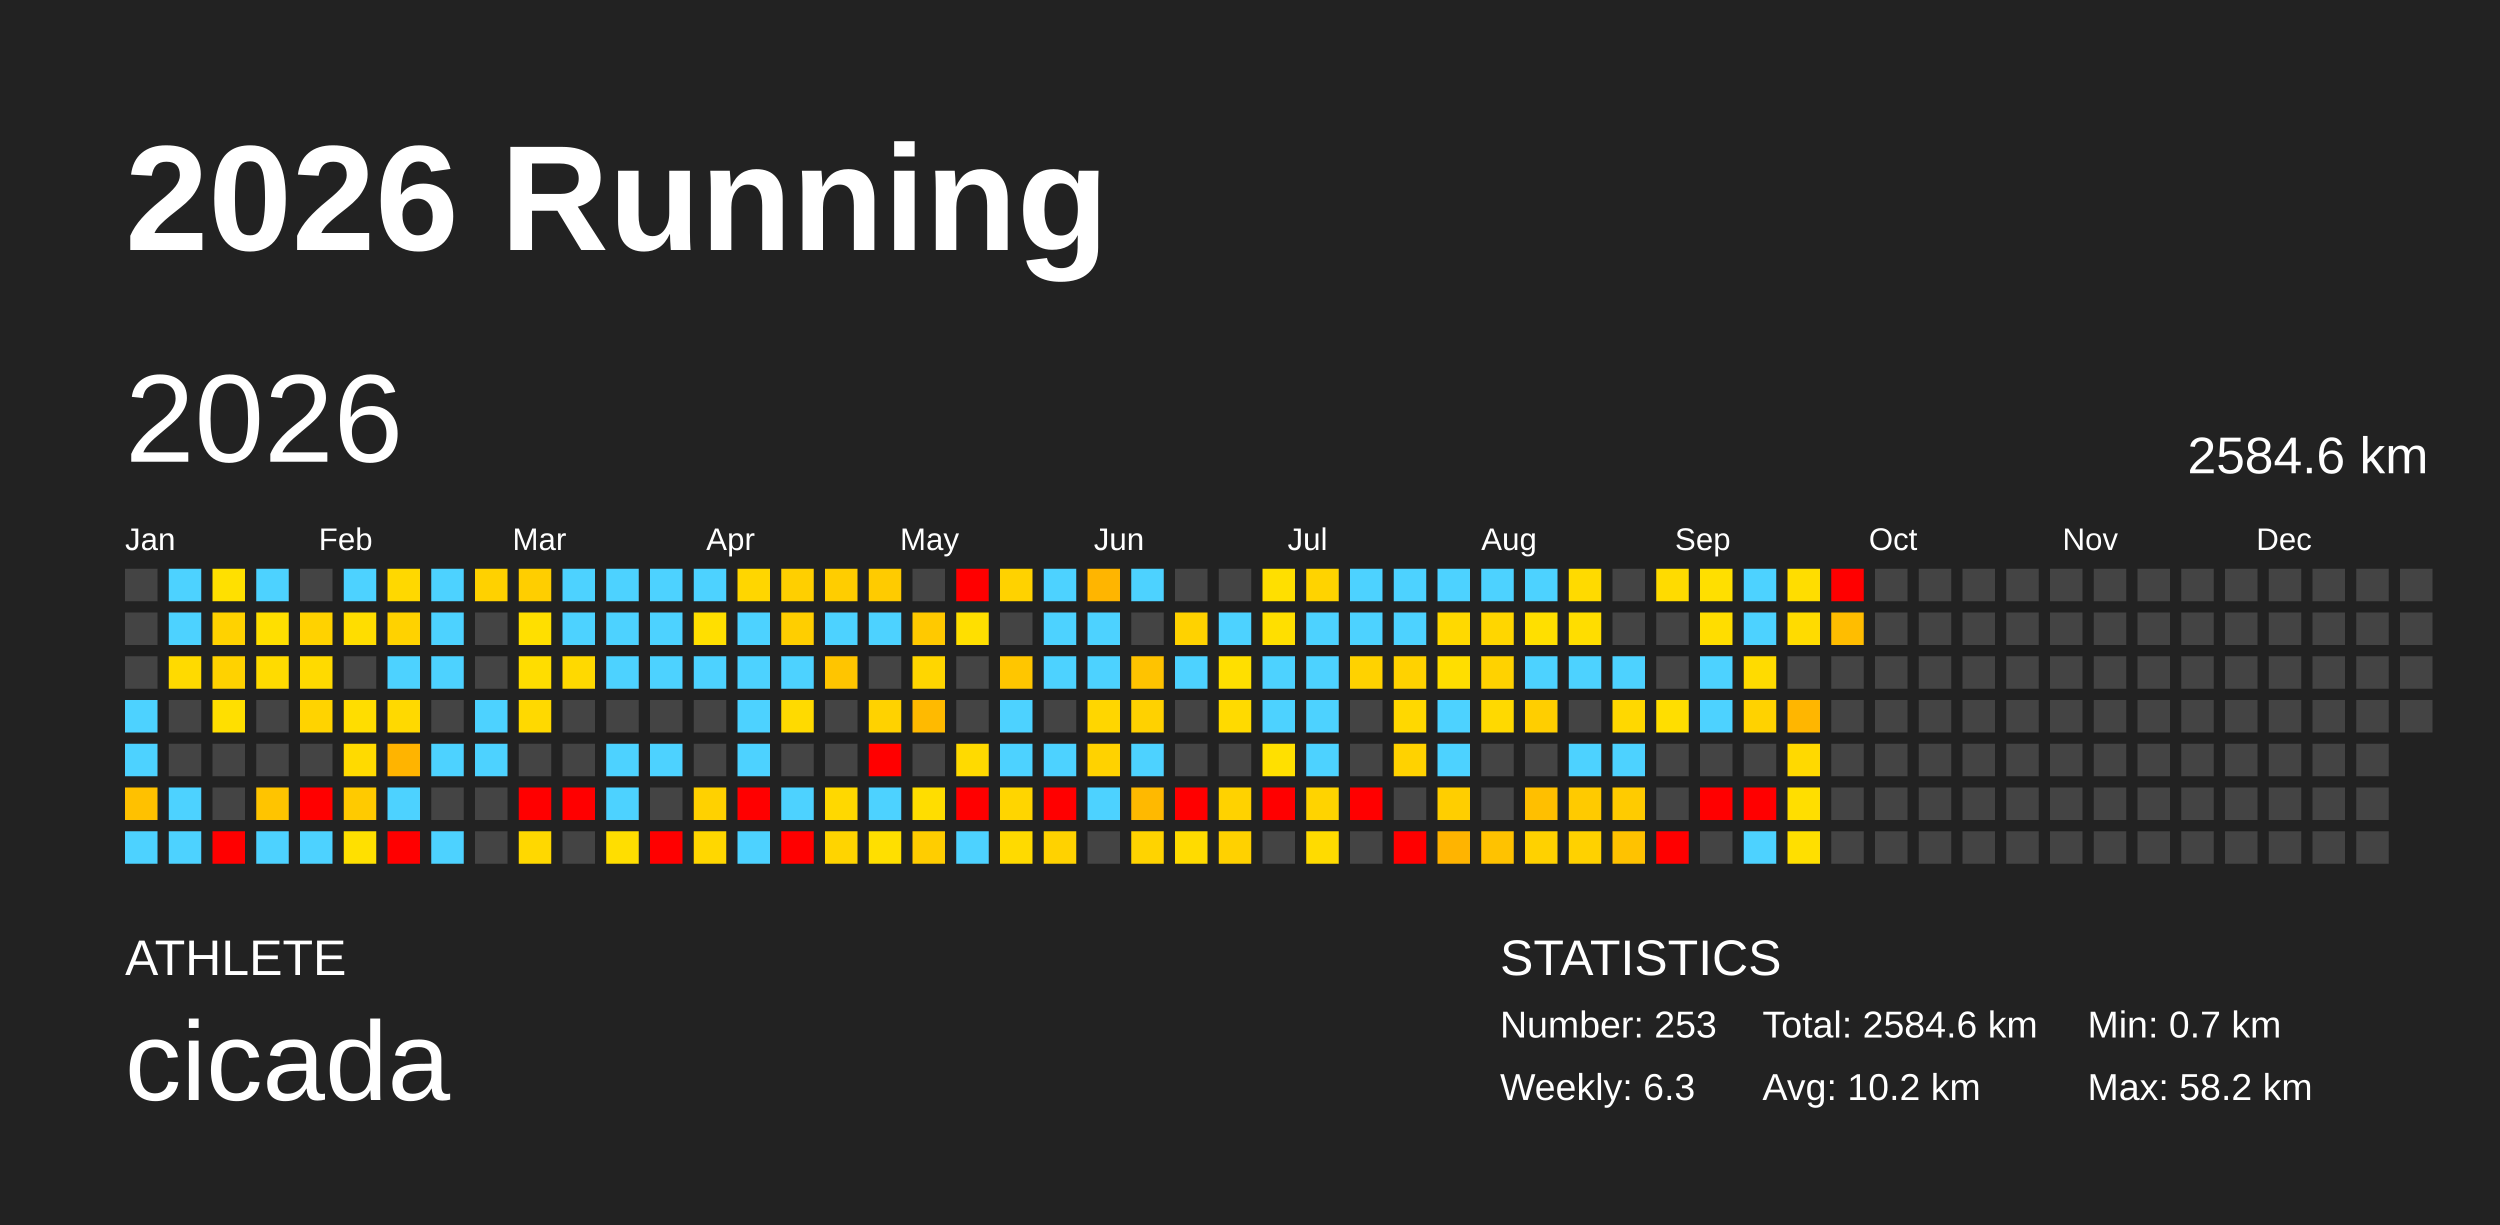
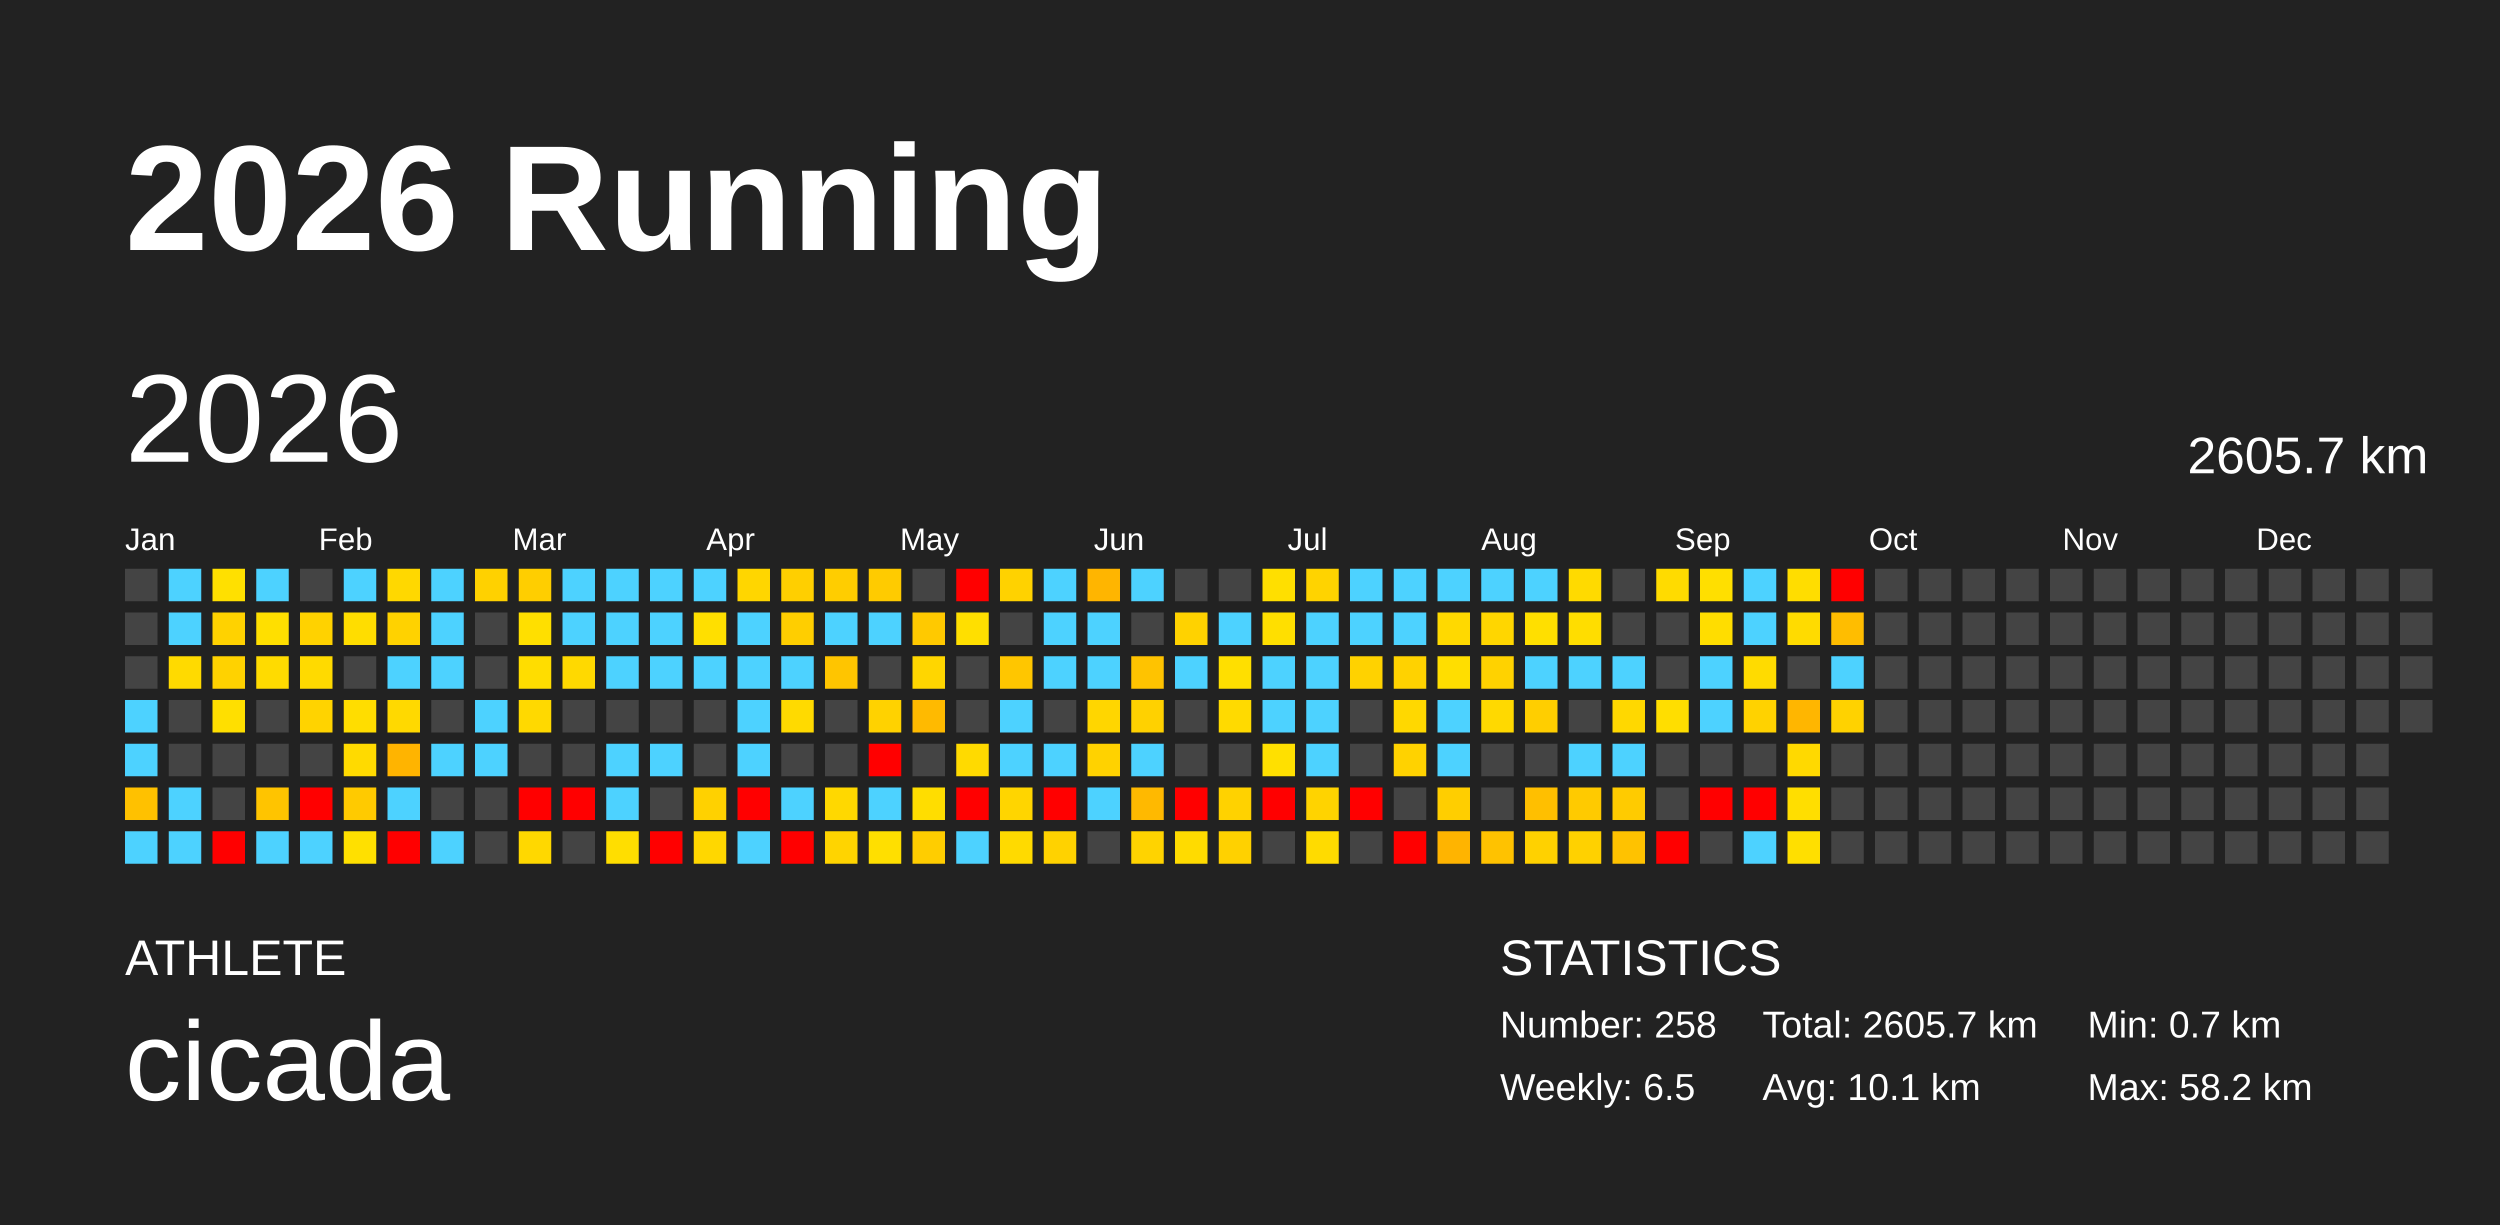
<svg xmlns="http://www.w3.org/2000/svg" baseProfile="full" height="98mm" version="1.1" viewBox="0,0,200,98" width="200mm">
  <defs />
  <rect fill="#222222" height="98" width="200" x="0" y="0" />
  <text fill="#FFFFFF" style="font-size:12px; font-family:Arial; font-weight:bold;" x="10" y="20">2026 Running</text>
  <text fill="#FFFFFF" style="font-size:4px; font-family:Arial" x="10" y="78">ATHLETE</text>
  <text fill="#FFFFFF" style="font-size:9px; font-family:Arial" x="10" y="88">cicada</text>
  <text fill="#FFFFFF" style="font-size:4px; font-family:Arial" x="120" y="78">STATISTICS</text>
-   <text fill="#FFFFFF" style="font-size:3px; font-family:Arial" x="120" y="83">Number: 253</text>
-   <text fill="#FFFFFF" style="font-size:3px; font-family:Arial" x="120" y="88">Weekly: 6.3</text>
-   <text fill="#FFFFFF" style="font-size:3px; font-family:Arial" x="141" y="83">Total: 2584.6 km</text>
-   <text fill="#FFFFFF" style="font-size:3px; font-family:Arial" x="141" y="88">Avg: 10.2 km</text>
+   <text fill="#FFFFFF" style="font-size:3px; font-family:Arial" x="120" y="83">Number: 258</text>
+   <text fill="#FFFFFF" style="font-size:3px; font-family:Arial" x="120" y="88">Weekly: 6.5</text>
+   <text fill="#FFFFFF" style="font-size:3px; font-family:Arial" x="141" y="83">Total: 2605.7 km</text>
+   <text fill="#FFFFFF" style="font-size:3px; font-family:Arial" x="141" y="88">Avg: 10.1 km</text>
  <text fill="#FFFFFF" style="font-size:3px; font-family:Arial" x="167" y="83">Min: 0.7 km</text>
  <text fill="#FFFFFF" style="font-size:3px; font-family:Arial" x="167" y="88">Max: 58.2 km</text>
  <text dominant-baseline="hanging" fill="#FFFFFF" style="font-size:10.0px; font-family:Arial;" x="10" y="30">2026</text>
-   <text dominant-baseline="hanging" fill="#FFFFFF" style="font-size:4.125px; font-family:Arial;" x="175" y="35">2584.6 km</text>
+   <text dominant-baseline="hanging" fill="#FFFFFF" style="font-size:4.125px; font-family:Arial;" x="175" y="35">2605.7 km</text>
  <text fill="#FFFFFF" style="font-size:2.5px; font-family:Arial" x="10.0" y="44">Jan</text>
  <text fill="#FFFFFF" style="font-size:2.5px; font-family:Arial" x="25.5" y="44">Feb</text>
  <text fill="#FFFFFF" style="font-size:2.5px; font-family:Arial" x="41.0" y="44">Mar</text>
  <text fill="#FFFFFF" style="font-size:2.5px; font-family:Arial" x="56.5" y="44">Apr</text>
  <text fill="#FFFFFF" style="font-size:2.5px; font-family:Arial" x="72.0" y="44">May</text>
  <text fill="#FFFFFF" style="font-size:2.5px; font-family:Arial" x="87.5" y="44">Jun</text>
  <text fill="#FFFFFF" style="font-size:2.5px; font-family:Arial" x="103.0" y="44">Jul</text>
  <text fill="#FFFFFF" style="font-size:2.5px; font-family:Arial" x="118.5" y="44">Aug</text>
  <text fill="#FFFFFF" style="font-size:2.5px; font-family:Arial" x="134.0" y="44">Sep</text>
  <text fill="#FFFFFF" style="font-size:2.5px; font-family:Arial" x="149.5" y="44">Oct</text>
  <text fill="#FFFFFF" style="font-size:2.5px; font-family:Arial" x="165.0" y="44">Nov</text>
  <text fill="#FFFFFF" style="font-size:2.5px; font-family:Arial" x="180.5" y="44">Dec</text>
  <rect fill="#444444" height="2.6" width="2.6" x="10.0" y="45.5" />
  <rect fill="#444444" height="2.6" width="2.6" x="10.0" y="49.0" />
  <rect fill="#444444" height="2.6" width="2.6" x="10.0" y="52.5" />
  <rect fill="#4dd2ff" height="2.6" width="2.6" x="10.0" y="56.0" />
  <rect fill="#4dd2ff" height="2.6" width="2.6" x="10.0" y="59.5" />
  <rect fill="#ffc100" height="2.6" width="2.6" x="10.0" y="63.0" />
  <rect fill="#4dd2ff" height="2.6" width="2.6" x="10.0" y="66.5" />
  <rect fill="#4dd2ff" height="2.6" width="2.6" x="13.5" y="45.5" />
  <rect fill="#4dd2ff" height="2.6" width="2.6" x="13.5" y="49.0" />
  <rect fill="#ffda00" height="2.6" width="2.6" x="13.5" y="52.5" />
  <rect fill="#444444" height="2.6" width="2.6" x="13.5" y="56.0" />
  <rect fill="#444444" height="2.6" width="2.6" x="13.5" y="59.5" />
  <rect fill="#4dd2ff" height="2.6" width="2.6" x="13.5" y="63.0" />
  <rect fill="#4dd2ff" height="2.6" width="2.6" x="13.5" y="66.5" />
  <rect fill="#ffe000" height="2.6" width="2.6" x="17.0" y="45.5" />
  <rect fill="#ffd200" height="2.6" width="2.6" x="17.0" y="49.0" />
  <rect fill="#ffd200" height="2.6" width="2.6" x="17.0" y="52.5" />
  <rect fill="#ffdf00" height="2.6" width="2.6" x="17.0" y="56.0" />
  <rect fill="#444444" height="2.6" width="2.6" x="17.0" y="59.5" />
  <rect fill="#444444" height="2.6" width="2.6" x="17.0" y="63.0" />
  <rect fill="red" height="2.6" width="2.6" x="17.0" y="66.5" />
  <rect fill="#4dd2ff" height="2.6" width="2.6" x="20.5" y="45.5" />
  <rect fill="#ffdf00" height="2.6" width="2.6" x="20.5" y="49.0" />
  <rect fill="#ffdb00" height="2.6" width="2.6" x="20.5" y="52.5" />
  <rect fill="#444444" height="2.6" width="2.6" x="20.5" y="56.0" />
  <rect fill="#444444" height="2.6" width="2.6" x="20.5" y="59.5" />
  <rect fill="#ffc400" height="2.6" width="2.6" x="20.5" y="63.0" />
  <rect fill="#4dd2ff" height="2.6" width="2.6" x="20.5" y="66.5" />
  <rect fill="#444444" height="2.6" width="2.6" x="24.0" y="45.5" />
  <rect fill="#ffd200" height="2.6" width="2.6" x="24.0" y="49.0" />
  <rect fill="#ffda00" height="2.6" width="2.6" x="24.0" y="52.5" />
  <rect fill="#ffd300" height="2.6" width="2.6" x="24.0" y="56.0" />
  <rect fill="#444444" height="2.6" width="2.6" x="24.0" y="59.5" />
  <rect fill="red" height="2.6" width="2.6" x="24.0" y="63.0" />
  <rect fill="#4dd2ff" height="2.6" width="2.6" x="24.0" y="66.5" />
  <rect fill="#4dd2ff" height="2.6" width="2.6" x="27.5" y="45.5" />
  <rect fill="#ffdd00" height="2.6" width="2.6" x="27.5" y="49.0" />
  <rect fill="#444444" height="2.6" width="2.6" x="27.5" y="52.5" />
  <rect fill="#ffdd00" height="2.6" width="2.6" x="27.5" y="56.0" />
  <rect fill="#ffda00" height="2.6" width="2.6" x="27.5" y="59.5" />
  <rect fill="#ffca00" height="2.6" width="2.6" x="27.5" y="63.0" />
  <rect fill="#ffe000" height="2.6" width="2.6" x="27.5" y="66.5" />
  <rect fill="#ffd800" height="2.6" width="2.6" x="31.0" y="45.5" />
  <rect fill="#ffd200" height="2.6" width="2.6" x="31.0" y="49.0" />
  <rect fill="#4dd2ff" height="2.6" width="2.6" x="31.0" y="52.5" />
  <rect fill="#ffd900" height="2.6" width="2.6" x="31.0" y="56.0" />
  <rect fill="#ffb400" height="2.6" width="2.6" x="31.0" y="59.5" />
  <rect fill="#4dd2ff" height="2.6" width="2.6" x="31.0" y="63.0" />
  <rect fill="red" height="2.6" width="2.6" x="31.0" y="66.5" />
  <rect fill="#4dd2ff" height="2.6" width="2.6" x="34.5" y="45.5" />
  <rect fill="#4dd2ff" height="2.6" width="2.6" x="34.5" y="49.0" />
  <rect fill="#4dd2ff" height="2.6" width="2.6" x="34.5" y="52.5" />
  <rect fill="#444444" height="2.6" width="2.6" x="34.5" y="56.0" />
  <rect fill="#4dd2ff" height="2.6" width="2.6" x="34.5" y="59.5" />
  <rect fill="#444444" height="2.6" width="2.6" x="34.5" y="63.0" />
  <rect fill="#4dd2ff" height="2.6" width="2.6" x="34.5" y="66.5" />
  <rect fill="#ffd100" height="2.6" width="2.6" x="38.0" y="45.5" />
  <rect fill="#444444" height="2.6" width="2.6" x="38.0" y="49.0" />
  <rect fill="#444444" height="2.6" width="2.6" x="38.0" y="52.5" />
  <rect fill="#4dd2ff" height="2.6" width="2.6" x="38.0" y="56.0" />
  <rect fill="#4dd2ff" height="2.6" width="2.6" x="38.0" y="59.5" />
  <rect fill="#444444" height="2.6" width="2.6" x="38.0" y="63.0" />
  <rect fill="#444444" height="2.6" width="2.6" x="38.0" y="66.5" />
  <rect fill="#ffce00" height="2.6" width="2.6" x="41.5" y="45.5" />
  <rect fill="#ffdf00" height="2.6" width="2.6" x="41.5" y="49.0" />
  <rect fill="#ffdd00" height="2.6" width="2.6" x="41.5" y="52.5" />
  <rect fill="#ffd900" height="2.6" width="2.6" x="41.5" y="56.0" />
  <rect fill="#444444" height="2.6" width="2.6" x="41.5" y="59.5" />
  <rect fill="red" height="2.6" width="2.6" x="41.5" y="63.0" />
  <rect fill="#ffd800" height="2.6" width="2.6" x="41.5" y="66.5" />
  <rect fill="#4dd2ff" height="2.6" width="2.6" x="45.0" y="45.5" />
  <rect fill="#4dd2ff" height="2.6" width="2.6" x="45.0" y="49.0" />
  <rect fill="#ffd900" height="2.6" width="2.6" x="45.0" y="52.5" />
  <rect fill="#444444" height="2.6" width="2.6" x="45.0" y="56.0" />
  <rect fill="#444444" height="2.6" width="2.6" x="45.0" y="59.5" />
  <rect fill="red" height="2.6" width="2.6" x="45.0" y="63.0" />
  <rect fill="#444444" height="2.6" width="2.6" x="45.0" y="66.5" />
  <rect fill="#4dd2ff" height="2.6" width="2.6" x="48.5" y="45.5" />
  <rect fill="#4dd2ff" height="2.6" width="2.6" x="48.5" y="49.0" />
  <rect fill="#4dd2ff" height="2.6" width="2.6" x="48.5" y="52.5" />
  <rect fill="#444444" height="2.6" width="2.6" x="48.5" y="56.0" />
  <rect fill="#4dd2ff" height="2.6" width="2.6" x="48.5" y="59.5" />
  <rect fill="#4dd2ff" height="2.6" width="2.6" x="48.5" y="63.0" />
  <rect fill="#ffde00" height="2.6" width="2.6" x="48.5" y="66.5" />
  <rect fill="#4dd2ff" height="2.6" width="2.6" x="52.0" y="45.5" />
  <rect fill="#4dd2ff" height="2.6" width="2.6" x="52.0" y="49.0" />
  <rect fill="#4dd2ff" height="2.6" width="2.6" x="52.0" y="52.5" />
  <rect fill="#444444" height="2.6" width="2.6" x="52.0" y="56.0" />
  <rect fill="#4dd2ff" height="2.6" width="2.6" x="52.0" y="59.5" />
  <rect fill="#444444" height="2.6" width="2.6" x="52.0" y="63.0" />
  <rect fill="red" height="2.6" width="2.6" x="52.0" y="66.5" />
  <rect fill="#4dd2ff" height="2.6" width="2.6" x="55.5" y="45.5" />
  <rect fill="#ffdf00" height="2.6" width="2.6" x="55.5" y="49.0" />
  <rect fill="#4dd2ff" height="2.6" width="2.6" x="55.5" y="52.5" />
  <rect fill="#444444" height="2.6" width="2.6" x="55.5" y="56.0" />
  <rect fill="#444444" height="2.6" width="2.6" x="55.5" y="59.5" />
  <rect fill="#ffd100" height="2.6" width="2.6" x="55.5" y="63.0" />
  <rect fill="#ffd700" height="2.6" width="2.6" x="55.5" y="66.5" />
  <rect fill="#ffd600" height="2.6" width="2.6" x="59.0" y="45.5" />
  <rect fill="#4dd2ff" height="2.6" width="2.6" x="59.0" y="49.0" />
  <rect fill="#4dd2ff" height="2.6" width="2.6" x="59.0" y="52.5" />
  <rect fill="#4dd2ff" height="2.6" width="2.6" x="59.0" y="56.0" />
  <rect fill="#4dd2ff" height="2.6" width="2.6" x="59.0" y="59.5" />
  <rect fill="red" height="2.6" width="2.6" x="59.0" y="63.0" />
  <rect fill="#4dd2ff" height="2.6" width="2.6" x="59.0" y="66.5" />
  <rect fill="#ffcf00" height="2.6" width="2.6" x="62.5" y="45.5" />
  <rect fill="#ffce00" height="2.6" width="2.6" x="62.5" y="49.0" />
  <rect fill="#4dd2ff" height="2.6" width="2.6" x="62.5" y="52.5" />
  <rect fill="#ffda00" height="2.6" width="2.6" x="62.5" y="56.0" />
  <rect fill="#444444" height="2.6" width="2.6" x="62.5" y="59.5" />
  <rect fill="#4dd2ff" height="2.6" width="2.6" x="62.5" y="63.0" />
  <rect fill="red" height="2.6" width="2.6" x="62.5" y="66.5" />
  <rect fill="#ffcd00" height="2.6" width="2.6" x="66.0" y="45.5" />
  <rect fill="#4dd2ff" height="2.6" width="2.6" x="66.0" y="49.0" />
  <rect fill="#ffc500" height="2.6" width="2.6" x="66.0" y="52.5" />
  <rect fill="#444444" height="2.6" width="2.6" x="66.0" y="56.0" />
  <rect fill="#444444" height="2.6" width="2.6" x="66.0" y="59.5" />
  <rect fill="#ffd800" height="2.6" width="2.6" x="66.0" y="63.0" />
  <rect fill="#ffd400" height="2.6" width="2.6" x="66.0" y="66.5" />
  <rect fill="#ffcb00" height="2.6" width="2.6" x="69.5" y="45.5" />
  <rect fill="#4dd2ff" height="2.6" width="2.6" x="69.5" y="49.0" />
  <rect fill="#444444" height="2.6" width="2.6" x="69.5" y="52.5" />
  <rect fill="#ffd200" height="2.6" width="2.6" x="69.5" y="56.0" />
  <rect fill="red" height="2.6" width="2.6" x="69.5" y="59.5" />
  <rect fill="#4dd2ff" height="2.6" width="2.6" x="69.5" y="63.0" />
  <rect fill="#ffdf00" height="2.6" width="2.6" x="69.5" y="66.5" />
  <rect fill="#444444" height="2.6" width="2.6" x="73.0" y="45.5" />
  <rect fill="#ffc900" height="2.6" width="2.6" x="73.0" y="49.0" />
  <rect fill="#ffd600" height="2.6" width="2.6" x="73.0" y="52.5" />
  <rect fill="#ffba00" height="2.6" width="2.6" x="73.0" y="56.0" />
  <rect fill="#444444" height="2.6" width="2.6" x="73.0" y="59.5" />
  <rect fill="#ffdd00" height="2.6" width="2.6" x="73.0" y="63.0" />
  <rect fill="#ffcd00" height="2.6" width="2.6" x="73.0" y="66.5" />
  <rect fill="red" height="2.6" width="2.6" x="76.5" y="45.5" />
  <rect fill="#ffdf00" height="2.6" width="2.6" x="76.5" y="49.0" />
  <rect fill="#444444" height="2.6" width="2.6" x="76.5" y="52.5" />
  <rect fill="#444444" height="2.6" width="2.6" x="76.5" y="56.0" />
  <rect fill="#ffda00" height="2.6" width="2.6" x="76.5" y="59.5" />
  <rect fill="red" height="2.6" width="2.6" x="76.5" y="63.0" />
  <rect fill="#4dd2ff" height="2.6" width="2.6" x="76.5" y="66.5" />
  <rect fill="#ffd200" height="2.6" width="2.6" x="80.0" y="45.5" />
  <rect fill="#444444" height="2.6" width="2.6" x="80.0" y="49.0" />
  <rect fill="#ffc600" height="2.6" width="2.6" x="80.0" y="52.5" />
  <rect fill="#4dd2ff" height="2.6" width="2.6" x="80.0" y="56.0" />
  <rect fill="#4dd2ff" height="2.6" width="2.6" x="80.0" y="59.5" />
  <rect fill="#ffd500" height="2.6" width="2.6" x="80.0" y="63.0" />
  <rect fill="#ffda00" height="2.6" width="2.6" x="80.0" y="66.5" />
  <rect fill="#4dd2ff" height="2.6" width="2.6" x="83.5" y="45.5" />
  <rect fill="#4dd2ff" height="2.6" width="2.6" x="83.5" y="49.0" />
  <rect fill="#4dd2ff" height="2.6" width="2.6" x="83.5" y="52.5" />
  <rect fill="#444444" height="2.6" width="2.6" x="83.5" y="56.0" />
  <rect fill="#4dd2ff" height="2.6" width="2.6" x="83.5" y="59.5" />
  <rect fill="red" height="2.6" width="2.6" x="83.5" y="63.0" />
  <rect fill="#ffd200" height="2.6" width="2.6" x="83.5" y="66.5" />
  <rect fill="#ffb500" height="2.6" width="2.6" x="87.0" y="45.5" />
  <rect fill="#4dd2ff" height="2.6" width="2.6" x="87.0" y="49.0" />
  <rect fill="#4dd2ff" height="2.6" width="2.6" x="87.0" y="52.5" />
  <rect fill="#ffd600" height="2.6" width="2.6" x="87.0" y="56.0" />
  <rect fill="#ffd200" height="2.6" width="2.6" x="87.0" y="59.5" />
  <rect fill="#4dd2ff" height="2.6" width="2.6" x="87.0" y="63.0" />
  <rect fill="#444444" height="2.6" width="2.6" x="87.0" y="66.5" />
  <rect fill="#4dd2ff" height="2.6" width="2.6" x="90.5" y="45.5" />
  <rect fill="#444444" height="2.6" width="2.6" x="90.5" y="49.0" />
  <rect fill="#ffc300" height="2.6" width="2.6" x="90.5" y="52.5" />
  <rect fill="#ffd100" height="2.6" width="2.6" x="90.5" y="56.0" />
  <rect fill="#4dd2ff" height="2.6" width="2.6" x="90.5" y="59.5" />
  <rect fill="#ffb900" height="2.6" width="2.6" x="90.5" y="63.0" />
  <rect fill="#ffd300" height="2.6" width="2.6" x="90.5" y="66.5" />
  <rect fill="#444444" height="2.6" width="2.6" x="94.0" y="45.5" />
  <rect fill="#ffd200" height="2.6" width="2.6" x="94.0" y="49.0" />
  <rect fill="#4dd2ff" height="2.6" width="2.6" x="94.0" y="52.5" />
  <rect fill="#444444" height="2.6" width="2.6" x="94.0" y="56.0" />
  <rect fill="#444444" height="2.6" width="2.6" x="94.0" y="59.5" />
  <rect fill="red" height="2.6" width="2.6" x="94.0" y="63.0" />
  <rect fill="#ffdb00" height="2.6" width="2.6" x="94.0" y="66.5" />
  <rect fill="#444444" height="2.6" width="2.6" x="97.5" y="45.5" />
  <rect fill="#4dd2ff" height="2.6" width="2.6" x="97.5" y="49.0" />
  <rect fill="#ffdf00" height="2.6" width="2.6" x="97.5" y="52.5" />
  <rect fill="#ffda00" height="2.6" width="2.6" x="97.5" y="56.0" />
  <rect fill="#444444" height="2.6" width="2.6" x="97.5" y="59.5" />
  <rect fill="#ffd200" height="2.6" width="2.6" x="97.5" y="63.0" />
  <rect fill="#ffd100" height="2.6" width="2.6" x="97.5" y="66.5" />
  <rect fill="#ffdf00" height="2.6" width="2.6" x="101.0" y="45.5" />
  <rect fill="#ffdf00" height="2.6" width="2.6" x="101.0" y="49.0" />
  <rect fill="#4dd2ff" height="2.6" width="2.6" x="101.0" y="52.5" />
  <rect fill="#4dd2ff" height="2.6" width="2.6" x="101.0" y="56.0" />
  <rect fill="#ffe000" height="2.6" width="2.6" x="101.0" y="59.5" />
  <rect fill="red" height="2.6" width="2.6" x="101.0" y="63.0" />
  <rect fill="#444444" height="2.6" width="2.6" x="101.0" y="66.5" />
  <rect fill="#ffd300" height="2.6" width="2.6" x="104.5" y="45.5" />
  <rect fill="#4dd2ff" height="2.6" width="2.6" x="104.5" y="49.0" />
  <rect fill="#4dd2ff" height="2.6" width="2.6" x="104.5" y="52.5" />
  <rect fill="#4dd2ff" height="2.6" width="2.6" x="104.5" y="56.0" />
  <rect fill="#4dd2ff" height="2.6" width="2.6" x="104.5" y="59.5" />
  <rect fill="#ffd300" height="2.6" width="2.6" x="104.5" y="63.0" />
  <rect fill="#ffdb00" height="2.6" width="2.6" x="104.5" y="66.5" />
  <rect fill="#4dd2ff" height="2.6" width="2.6" x="108.0" y="45.5" />
  <rect fill="#4dd2ff" height="2.6" width="2.6" x="108.0" y="49.0" />
  <rect fill="#ffd200" height="2.6" width="2.6" x="108.0" y="52.5" />
  <rect fill="#444444" height="2.6" width="2.6" x="108.0" y="56.0" />
  <rect fill="#444444" height="2.6" width="2.6" x="108.0" y="59.5" />
  <rect fill="red" height="2.6" width="2.6" x="108.0" y="63.0" />
  <rect fill="#444444" height="2.6" width="2.6" x="108.0" y="66.5" />
  <rect fill="#4dd2ff" height="2.6" width="2.6" x="111.5" y="45.5" />
  <rect fill="#4dd2ff" height="2.6" width="2.6" x="111.5" y="49.0" />
  <rect fill="#ffd200" height="2.6" width="2.6" x="111.5" y="52.5" />
  <rect fill="#ffd800" height="2.6" width="2.6" x="111.5" y="56.0" />
  <rect fill="#ffd200" height="2.6" width="2.6" x="111.5" y="59.5" />
  <rect fill="#444444" height="2.6" width="2.6" x="111.5" y="63.0" />
  <rect fill="red" height="2.6" width="2.6" x="111.5" y="66.5" />
  <rect fill="#4dd2ff" height="2.6" width="2.6" x="115.0" y="45.5" />
  <rect fill="#ffd900" height="2.6" width="2.6" x="115.0" y="49.0" />
  <rect fill="#ffde00" height="2.6" width="2.6" x="115.0" y="52.5" />
  <rect fill="#4dd2ff" height="2.6" width="2.6" x="115.0" y="56.0" />
  <rect fill="#4dd2ff" height="2.6" width="2.6" x="115.0" y="59.5" />
  <rect fill="#ffce00" height="2.6" width="2.6" x="115.0" y="63.0" />
  <rect fill="#ffb400" height="2.6" width="2.6" x="115.0" y="66.5" />
  <rect fill="#4dd2ff" height="2.6" width="2.6" x="118.5" y="45.5" />
  <rect fill="#ffd600" height="2.6" width="2.6" x="118.5" y="49.0" />
  <rect fill="#ffd200" height="2.6" width="2.6" x="118.5" y="52.5" />
  <rect fill="#ffd900" height="2.6" width="2.6" x="118.5" y="56.0" />
  <rect fill="#444444" height="2.6" width="2.6" x="118.5" y="59.5" />
  <rect fill="#444444" height="2.6" width="2.6" x="118.5" y="63.0" />
  <rect fill="#ffc200" height="2.6" width="2.6" x="118.5" y="66.5" />
  <rect fill="#4dd2ff" height="2.6" width="2.6" x="122.0" y="45.5" />
  <rect fill="#ffdf00" height="2.6" width="2.6" x="122.0" y="49.0" />
  <rect fill="#4dd2ff" height="2.6" width="2.6" x="122.0" y="52.5" />
  <rect fill="#ffce00" height="2.6" width="2.6" x="122.0" y="56.0" />
  <rect fill="#444444" height="2.6" width="2.6" x="122.0" y="59.5" />
  <rect fill="#ffbf00" height="2.6" width="2.6" x="122.0" y="63.0" />
  <rect fill="#ffd100" height="2.6" width="2.6" x="122.0" y="66.5" />
  <rect fill="#ffda00" height="2.6" width="2.6" x="125.5" y="45.5" />
  <rect fill="#ffdd00" height="2.6" width="2.6" x="125.5" y="49.0" />
  <rect fill="#4dd2ff" height="2.6" width="2.6" x="125.5" y="52.5" />
  <rect fill="#444444" height="2.6" width="2.6" x="125.5" y="56.0" />
  <rect fill="#4dd2ff" height="2.6" width="2.6" x="125.5" y="59.5" />
  <rect fill="#ffca00" height="2.6" width="2.6" x="125.5" y="63.0" />
  <rect fill="#ffd100" height="2.6" width="2.6" x="125.5" y="66.5" />
  <rect fill="#444444" height="2.6" width="2.6" x="129.0" y="45.5" />
  <rect fill="#444444" height="2.6" width="2.6" x="129.0" y="49.0" />
  <rect fill="#4dd2ff" height="2.6" width="2.6" x="129.0" y="52.5" />
  <rect fill="#ffd800" height="2.6" width="2.6" x="129.0" y="56.0" />
  <rect fill="#4dd2ff" height="2.6" width="2.6" x="129.0" y="59.5" />
  <rect fill="#ffcb00" height="2.6" width="2.6" x="129.0" y="63.0" />
  <rect fill="#ffc200" height="2.6" width="2.6" x="129.0" y="66.5" />
  <rect fill="#ffdb00" height="2.6" width="2.6" x="132.5" y="45.5" />
  <rect fill="#444444" height="2.6" width="2.6" x="132.5" y="49.0" />
  <rect fill="#444444" height="2.6" width="2.6" x="132.5" y="52.5" />
  <rect fill="#ffde00" height="2.6" width="2.6" x="132.5" y="56.0" />
  <rect fill="#444444" height="2.6" width="2.6" x="132.5" y="59.5" />
  <rect fill="#444444" height="2.6" width="2.6" x="132.5" y="63.0" />
  <rect fill="red" height="2.6" width="2.6" x="132.5" y="66.5" />
  <rect fill="#ffdf00" height="2.6" width="2.6" x="136.0" y="45.5" />
  <rect fill="#ffdd00" height="2.6" width="2.6" x="136.0" y="49.0" />
  <rect fill="#4dd2ff" height="2.6" width="2.6" x="136.0" y="52.5" />
  <rect fill="#4dd2ff" height="2.6" width="2.6" x="136.0" y="56.0" />
  <rect fill="#444444" height="2.6" width="2.6" x="136.0" y="59.5" />
  <rect fill="red" height="2.6" width="2.6" x="136.0" y="63.0" />
  <rect fill="#444444" height="2.6" width="2.6" x="136.0" y="66.5" />
  <rect fill="#4dd2ff" height="2.6" width="2.6" x="139.5" y="45.5" />
  <rect fill="#4dd2ff" height="2.6" width="2.6" x="139.5" y="49.0" />
  <rect fill="#ffdb00" height="2.6" width="2.6" x="139.5" y="52.5" />
  <rect fill="#ffd200" height="2.6" width="2.6" x="139.5" y="56.0" />
  <rect fill="#444444" height="2.6" width="2.6" x="139.5" y="59.5" />
  <rect fill="red" height="2.6" width="2.6" x="139.5" y="63.0" />
  <rect fill="#4dd2ff" height="2.6" width="2.6" x="139.5" y="66.5" />
  <rect fill="#ffdd00" height="2.6" width="2.6" x="143.0" y="45.5" />
  <rect fill="#ffdb00" height="2.6" width="2.6" x="143.0" y="49.0" />
  <rect fill="#444444" height="2.6" width="2.6" x="143.0" y="52.5" />
  <rect fill="#ffb600" height="2.6" width="2.6" x="143.0" y="56.0" />
  <rect fill="#ffd900" height="2.6" width="2.6" x="143.0" y="59.5" />
  <rect fill="#ffde00" height="2.6" width="2.6" x="143.0" y="63.0" />
  <rect fill="#ffdf00" height="2.6" width="2.6" x="143.0" y="66.5" />
  <rect fill="red" height="2.6" width="2.6" x="146.5" y="45.5" />
  <rect fill="#ffbd00" height="2.6" width="2.6" x="146.5" y="49.0" />
-   <rect fill="#444444" height="2.6" width="2.6" x="146.5" y="52.5" />
-   <rect fill="#444444" height="2.6" width="2.6" x="146.5" y="56.0" />
+   <rect fill="#4dd2ff" height="2.6" width="2.6" x="146.5" y="52.5" />
+   <rect fill="#ffd200" height="2.6" width="2.6" x="146.5" y="56.0" />
  <rect fill="#444444" height="2.6" width="2.6" x="146.5" y="59.5" />
  <rect fill="#444444" height="2.6" width="2.6" x="146.5" y="63.0" />
  <rect fill="#444444" height="2.6" width="2.6" x="146.5" y="66.5" />
  <rect fill="#444444" height="2.6" width="2.6" x="150.0" y="45.5" />
  <rect fill="#444444" height="2.6" width="2.6" x="150.0" y="49.0" />
  <rect fill="#444444" height="2.6" width="2.6" x="150.0" y="52.5" />
  <rect fill="#444444" height="2.6" width="2.6" x="150.0" y="56.0" />
  <rect fill="#444444" height="2.6" width="2.6" x="150.0" y="59.5" />
  <rect fill="#444444" height="2.6" width="2.6" x="150.0" y="63.0" />
  <rect fill="#444444" height="2.6" width="2.6" x="150.0" y="66.5" />
  <rect fill="#444444" height="2.6" width="2.6" x="153.5" y="45.5" />
  <rect fill="#444444" height="2.6" width="2.6" x="153.5" y="49.0" />
  <rect fill="#444444" height="2.6" width="2.6" x="153.5" y="52.5" />
  <rect fill="#444444" height="2.6" width="2.6" x="153.5" y="56.0" />
  <rect fill="#444444" height="2.6" width="2.6" x="153.5" y="59.5" />
  <rect fill="#444444" height="2.6" width="2.6" x="153.5" y="63.0" />
  <rect fill="#444444" height="2.6" width="2.6" x="153.5" y="66.5" />
  <rect fill="#444444" height="2.6" width="2.6" x="157.0" y="45.5" />
  <rect fill="#444444" height="2.6" width="2.6" x="157.0" y="49.0" />
  <rect fill="#444444" height="2.6" width="2.6" x="157.0" y="52.5" />
  <rect fill="#444444" height="2.6" width="2.6" x="157.0" y="56.0" />
  <rect fill="#444444" height="2.6" width="2.6" x="157.0" y="59.5" />
  <rect fill="#444444" height="2.6" width="2.6" x="157.0" y="63.0" />
  <rect fill="#444444" height="2.6" width="2.6" x="157.0" y="66.5" />
  <rect fill="#444444" height="2.6" width="2.6" x="160.5" y="45.5" />
  <rect fill="#444444" height="2.6" width="2.6" x="160.5" y="49.0" />
  <rect fill="#444444" height="2.6" width="2.6" x="160.5" y="52.5" />
  <rect fill="#444444" height="2.6" width="2.6" x="160.5" y="56.0" />
  <rect fill="#444444" height="2.6" width="2.6" x="160.5" y="59.5" />
  <rect fill="#444444" height="2.6" width="2.6" x="160.5" y="63.0" />
  <rect fill="#444444" height="2.6" width="2.6" x="160.5" y="66.5" />
  <rect fill="#444444" height="2.6" width="2.6" x="164.0" y="45.5" />
  <rect fill="#444444" height="2.6" width="2.6" x="164.0" y="49.0" />
  <rect fill="#444444" height="2.6" width="2.6" x="164.0" y="52.5" />
  <rect fill="#444444" height="2.6" width="2.6" x="164.0" y="56.0" />
  <rect fill="#444444" height="2.6" width="2.6" x="164.0" y="59.5" />
  <rect fill="#444444" height="2.6" width="2.6" x="164.0" y="63.0" />
  <rect fill="#444444" height="2.6" width="2.6" x="164.0" y="66.5" />
  <rect fill="#444444" height="2.6" width="2.6" x="167.5" y="45.5" />
  <rect fill="#444444" height="2.6" width="2.6" x="167.5" y="49.0" />
  <rect fill="#444444" height="2.6" width="2.6" x="167.5" y="52.5" />
  <rect fill="#444444" height="2.6" width="2.6" x="167.5" y="56.0" />
  <rect fill="#444444" height="2.6" width="2.6" x="167.5" y="59.5" />
  <rect fill="#444444" height="2.6" width="2.6" x="167.5" y="63.0" />
  <rect fill="#444444" height="2.6" width="2.6" x="167.5" y="66.5" />
  <rect fill="#444444" height="2.6" width="2.6" x="171.0" y="45.5" />
  <rect fill="#444444" height="2.6" width="2.6" x="171.0" y="49.0" />
  <rect fill="#444444" height="2.6" width="2.6" x="171.0" y="52.5" />
  <rect fill="#444444" height="2.6" width="2.6" x="171.0" y="56.0" />
  <rect fill="#444444" height="2.6" width="2.6" x="171.0" y="59.5" />
  <rect fill="#444444" height="2.6" width="2.6" x="171.0" y="63.0" />
  <rect fill="#444444" height="2.6" width="2.6" x="171.0" y="66.5" />
  <rect fill="#444444" height="2.6" width="2.6" x="174.5" y="45.5" />
  <rect fill="#444444" height="2.6" width="2.6" x="174.5" y="49.0" />
  <rect fill="#444444" height="2.6" width="2.6" x="174.5" y="52.5" />
  <rect fill="#444444" height="2.6" width="2.6" x="174.5" y="56.0" />
  <rect fill="#444444" height="2.6" width="2.6" x="174.5" y="59.5" />
  <rect fill="#444444" height="2.6" width="2.6" x="174.5" y="63.0" />
  <rect fill="#444444" height="2.6" width="2.6" x="174.5" y="66.5" />
  <rect fill="#444444" height="2.6" width="2.6" x="178.0" y="45.5" />
  <rect fill="#444444" height="2.6" width="2.6" x="178.0" y="49.0" />
  <rect fill="#444444" height="2.6" width="2.6" x="178.0" y="52.5" />
  <rect fill="#444444" height="2.6" width="2.6" x="178.0" y="56.0" />
  <rect fill="#444444" height="2.6" width="2.6" x="178.0" y="59.5" />
  <rect fill="#444444" height="2.6" width="2.6" x="178.0" y="63.0" />
  <rect fill="#444444" height="2.6" width="2.6" x="178.0" y="66.5" />
  <rect fill="#444444" height="2.6" width="2.6" x="181.5" y="45.5" />
  <rect fill="#444444" height="2.6" width="2.6" x="181.5" y="49.0" />
  <rect fill="#444444" height="2.6" width="2.6" x="181.5" y="52.5" />
  <rect fill="#444444" height="2.6" width="2.6" x="181.5" y="56.0" />
  <rect fill="#444444" height="2.6" width="2.6" x="181.5" y="59.5" />
  <rect fill="#444444" height="2.6" width="2.6" x="181.5" y="63.0" />
  <rect fill="#444444" height="2.6" width="2.6" x="181.5" y="66.5" />
  <rect fill="#444444" height="2.6" width="2.6" x="185.0" y="45.5" />
  <rect fill="#444444" height="2.6" width="2.6" x="185.0" y="49.0" />
  <rect fill="#444444" height="2.6" width="2.6" x="185.0" y="52.5" />
  <rect fill="#444444" height="2.6" width="2.6" x="185.0" y="56.0" />
  <rect fill="#444444" height="2.6" width="2.6" x="185.0" y="59.5" />
  <rect fill="#444444" height="2.6" width="2.6" x="185.0" y="63.0" />
  <rect fill="#444444" height="2.6" width="2.6" x="185.0" y="66.5" />
  <rect fill="#444444" height="2.6" width="2.6" x="188.5" y="45.5" />
  <rect fill="#444444" height="2.6" width="2.6" x="188.5" y="49.0" />
  <rect fill="#444444" height="2.6" width="2.6" x="188.5" y="52.5" />
  <rect fill="#444444" height="2.6" width="2.6" x="188.5" y="56.0" />
  <rect fill="#444444" height="2.6" width="2.6" x="188.5" y="59.5" />
  <rect fill="#444444" height="2.6" width="2.6" x="188.5" y="63.0" />
  <rect fill="#444444" height="2.6" width="2.6" x="188.5" y="66.5" />
  <rect fill="#444444" height="2.6" width="2.6" x="192.0" y="45.5" />
  <rect fill="#444444" height="2.6" width="2.6" x="192.0" y="49.0" />
  <rect fill="#444444" height="2.6" width="2.6" x="192.0" y="52.5" />
  <rect fill="#444444" height="2.6" width="2.6" x="192.0" y="56.0" />
</svg>
